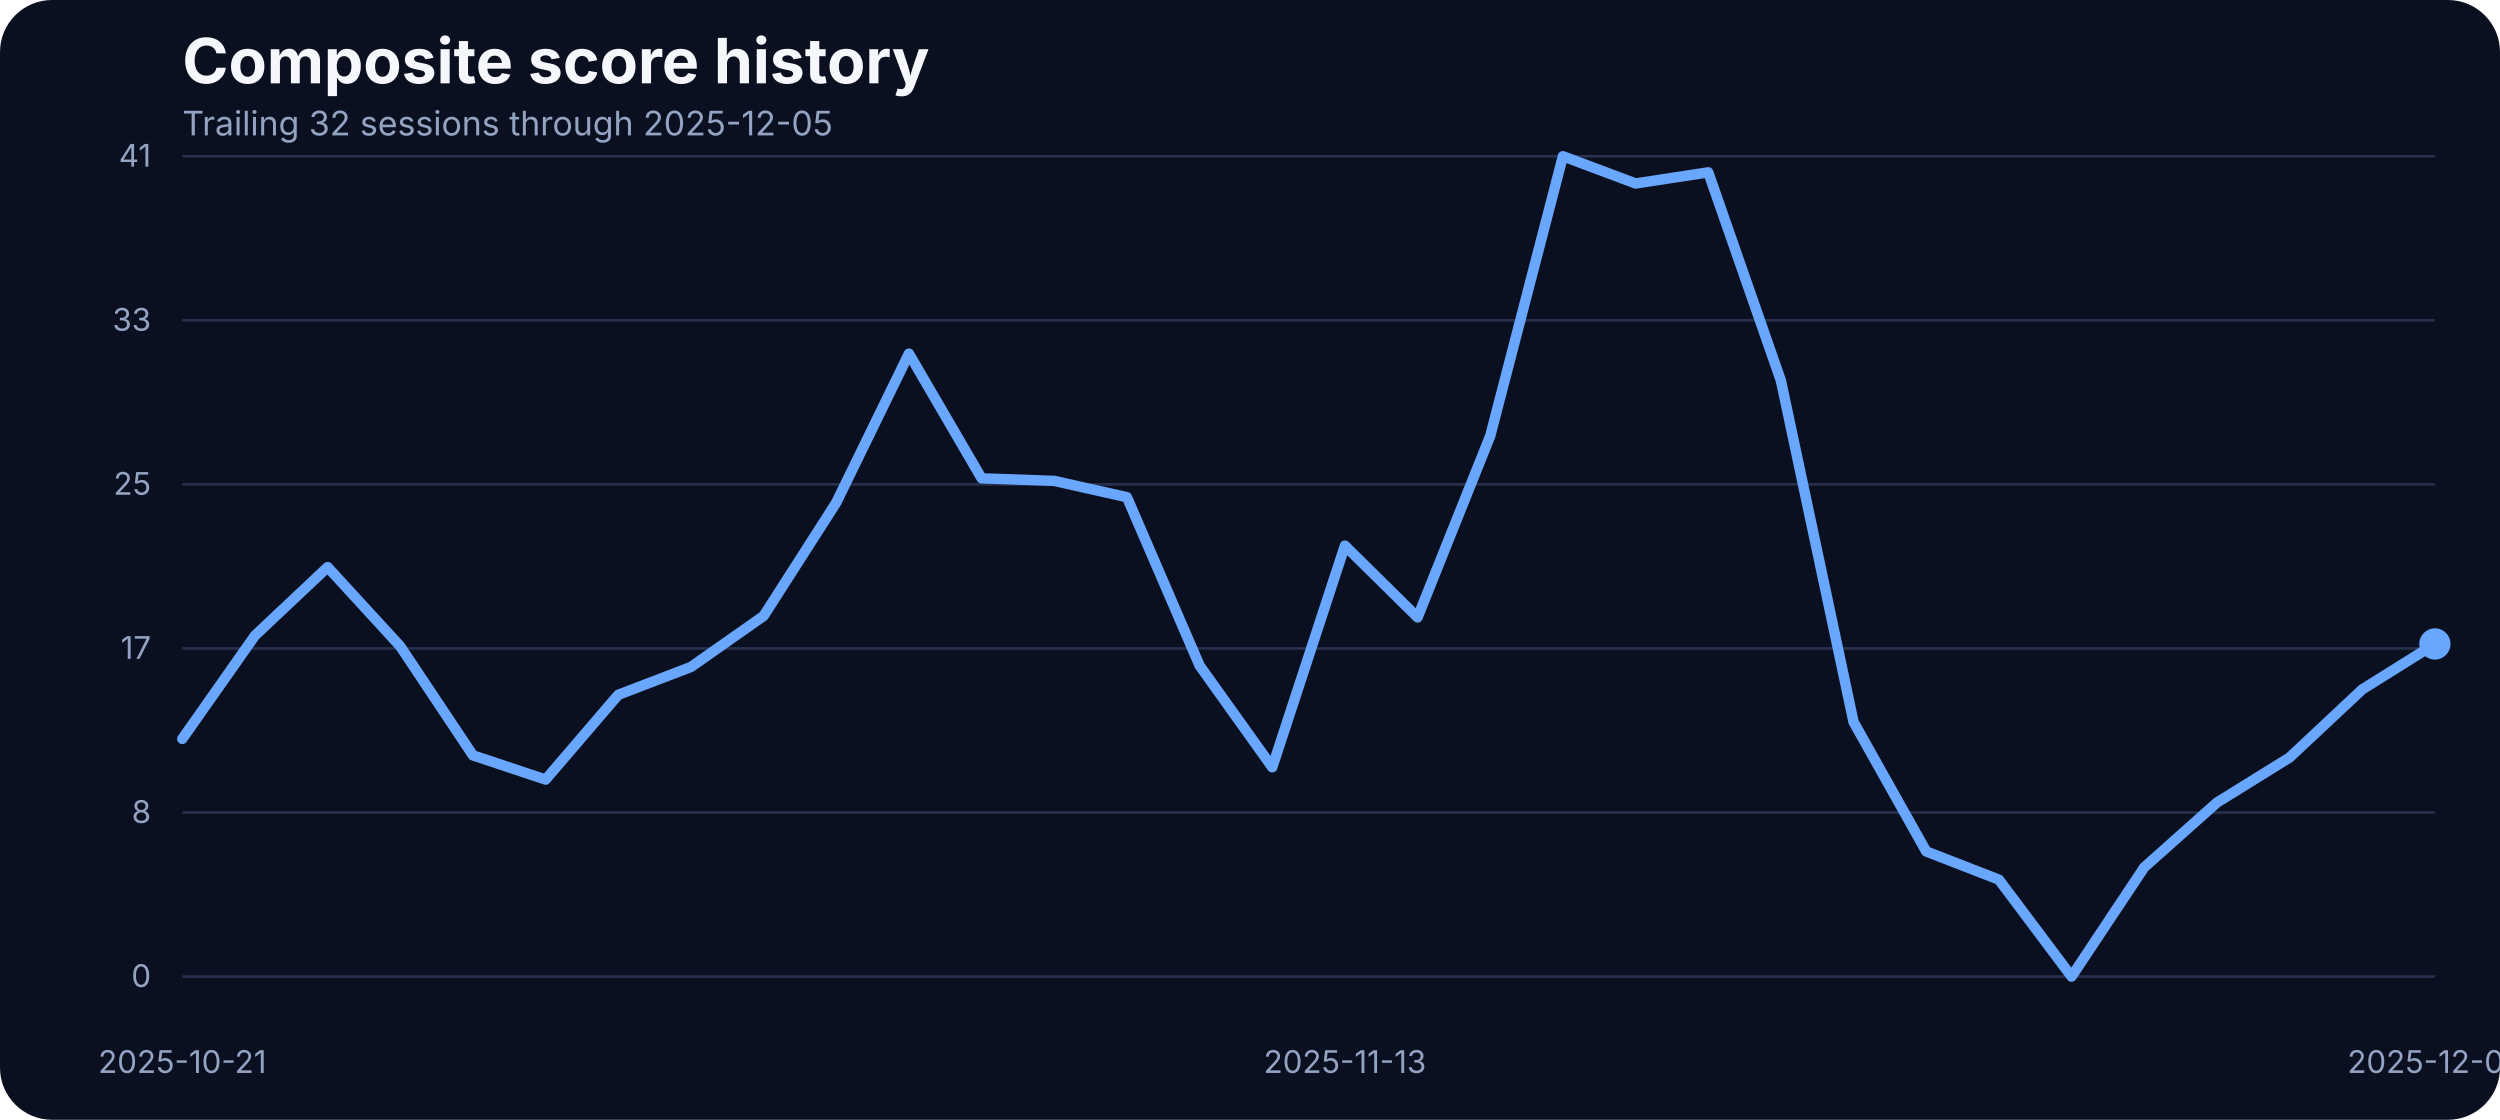
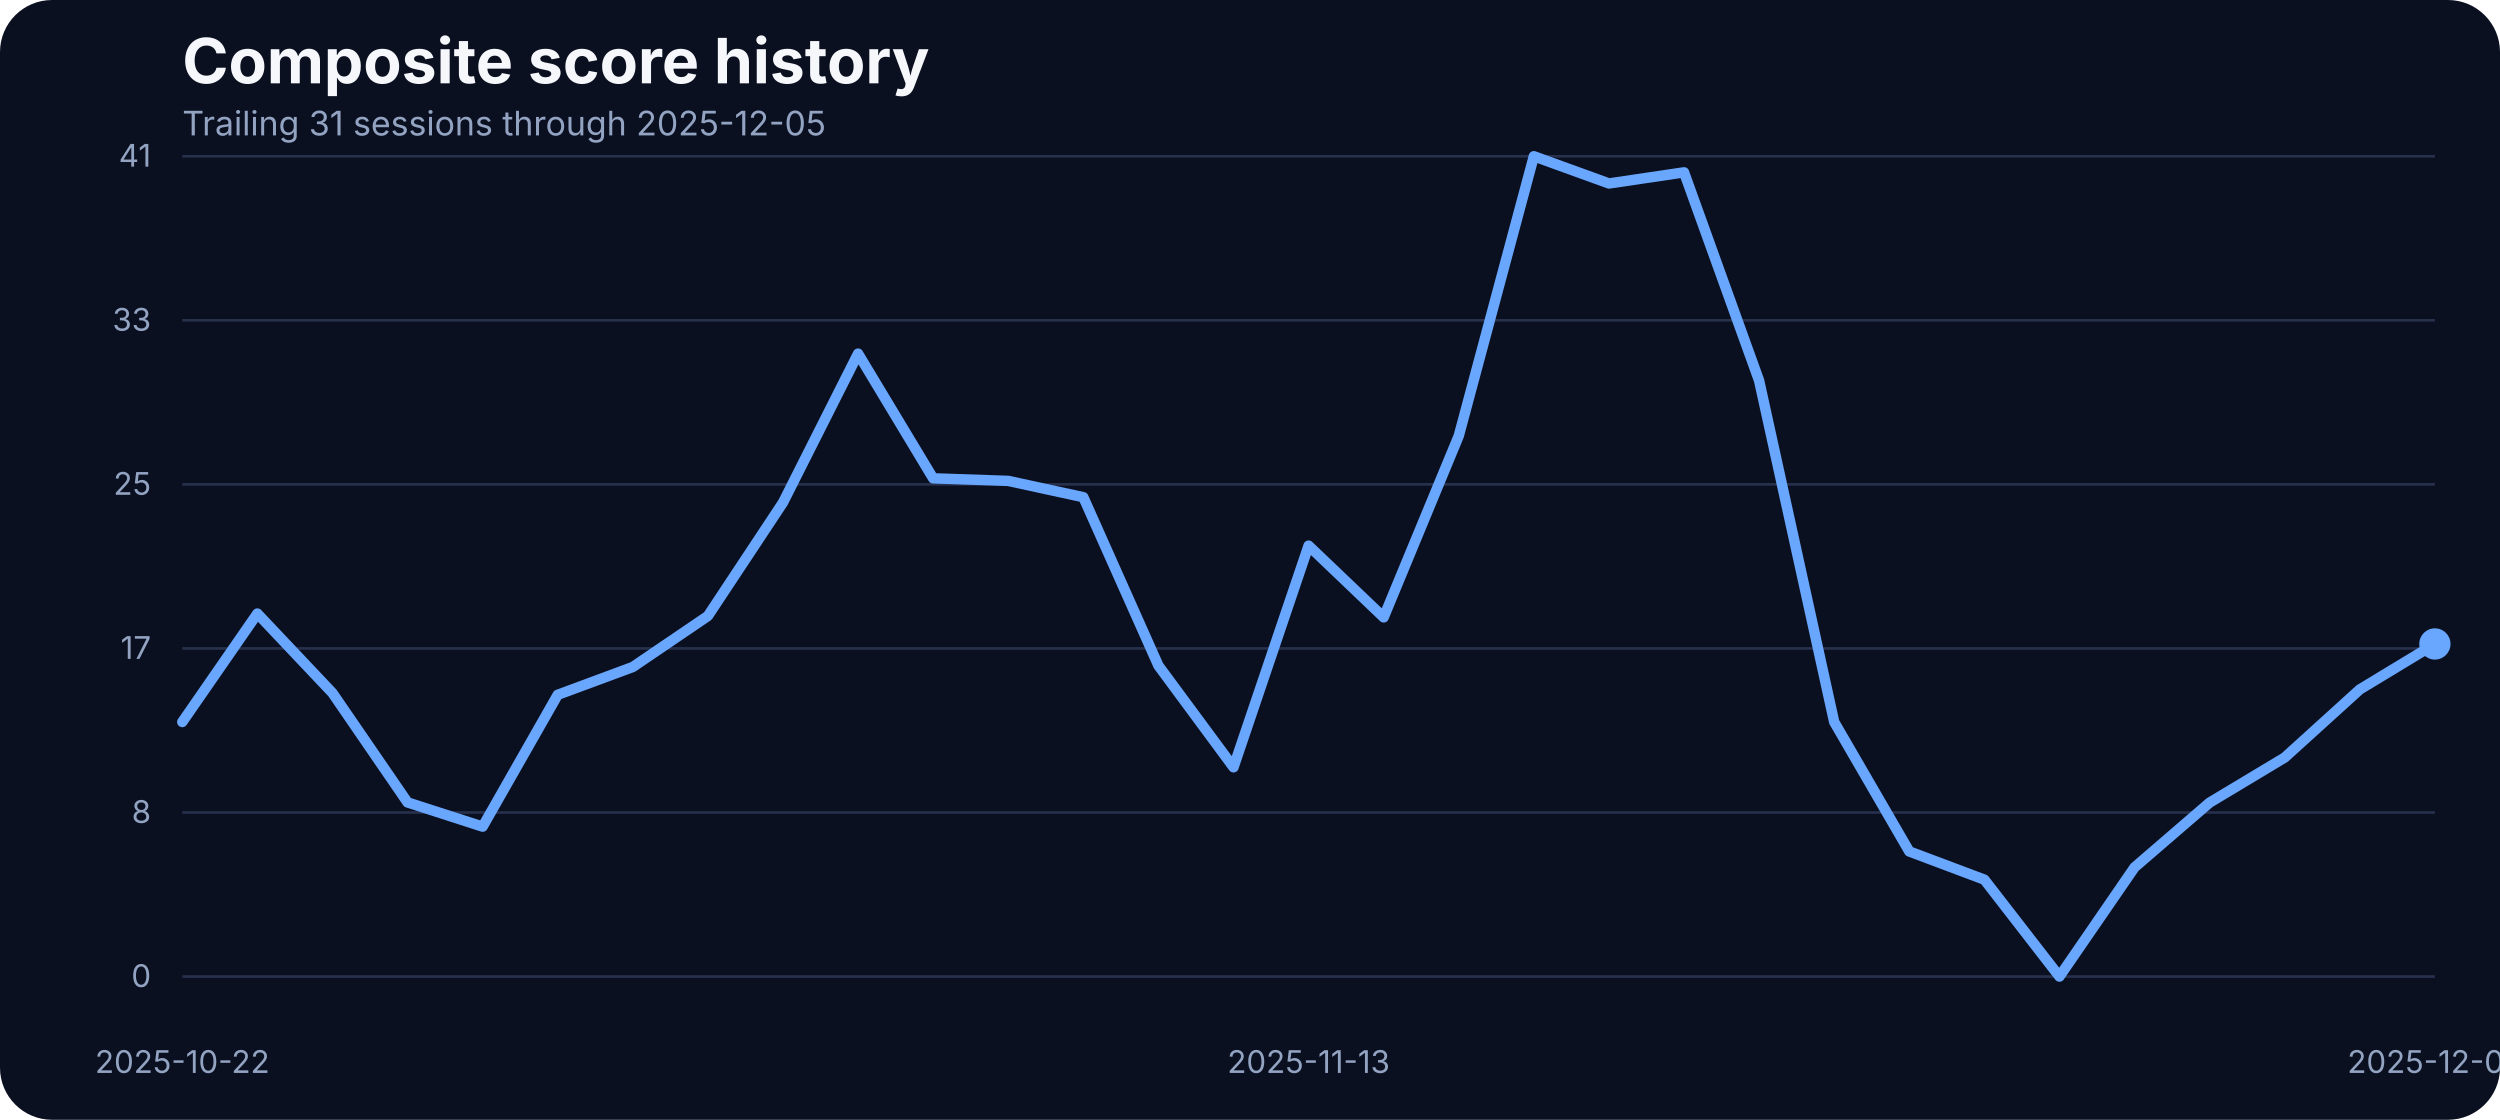
<svg xmlns="http://www.w3.org/2000/svg" width="960" height="430" viewBox="0 0 960 430" role="img" aria-label="Composite score history">
  <rect width="100%" height="100%" fill="#0b1020" rx="20" />
  <text x="70" y="32" fill="#f5f7fb" font-family="Inter, Arial, sans-serif" font-size="24" font-weight="700">Composite score history</text>
-   <text x="70" y="52" fill="#93a4c3" font-family="Inter, Arial, sans-serif" font-size="13">Trailing 32 sessions through 2025-12-05</text>
+   <text x="70" y="52" fill="#93a4c3" font-family="Inter, Arial, sans-serif" font-size="13">Trailing 31 sessions through 2025-12-05</text>
  <line x1="70" x2="935" y1="375.00" y2="375.00" stroke="#27314e" stroke-width="1" />
  <text x="58" y="379.00" text-anchor="end" fill="#93a4c3" font-family="Inter, Arial, sans-serif" font-size="12">0</text>
  <line x1="70" x2="935" y1="312.00" y2="312.00" stroke="#27314e" stroke-width="1" />
  <text x="58" y="316.00" text-anchor="end" fill="#93a4c3" font-family="Inter, Arial, sans-serif" font-size="12">8</text>
  <line x1="70" x2="935" y1="249.00" y2="249.00" stroke="#27314e" stroke-width="1" />
  <text x="58" y="253.00" text-anchor="end" fill="#93a4c3" font-family="Inter, Arial, sans-serif" font-size="12">17</text>
  <line x1="70" x2="935" y1="186.00" y2="186.00" stroke="#27314e" stroke-width="1" />
  <text x="58" y="190.00" text-anchor="end" fill="#93a4c3" font-family="Inter, Arial, sans-serif" font-size="12">25</text>
  <line x1="70" x2="935" y1="123.00" y2="123.00" stroke="#27314e" stroke-width="1" />
  <text x="58" y="127.00" text-anchor="end" fill="#93a4c3" font-family="Inter, Arial, sans-serif" font-size="12">33</text>
  <line x1="70" x2="935" y1="60.00" y2="60.00" stroke="#27314e" stroke-width="1" />
  <text x="58" y="64.00" text-anchor="end" fill="#93a4c3" font-family="Inter, Arial, sans-serif" font-size="12">41</text>
-   <text x="70.00" y="412" text-anchor="middle" fill="#93a4c3" font-family="Inter, Arial, sans-serif" font-size="12">2025-10-21</text>
-   <text x="516.45" y="412" text-anchor="middle" fill="#93a4c3" font-family="Inter, Arial, sans-serif" font-size="12">2025-11-13</text>
+   <text x="70.00" y="412" text-anchor="middle" fill="#93a4c3" font-family="Inter, Arial, sans-serif" font-size="12">2025-10-22</text>
+   <text x="502.50" y="412" text-anchor="middle" fill="#93a4c3" font-family="Inter, Arial, sans-serif" font-size="12">2025-11-13</text>
  <text x="935.00" y="412" text-anchor="middle" fill="#93a4c3" font-family="Inter, Arial, sans-serif" font-size="12">2025-12-05</text>
-   <path d="M 70.00 283.73 L 97.90 244.07 L 125.81 217.77 L 153.71 248.19 L 181.61 290.05 L 209.52 299.36 L 237.42 266.80 L 265.32 256.12 L 293.23 236.53 L 321.13 192.98 L 349.03 135.80 L 376.94 183.68 L 404.84 184.67 L 432.74 190.93 L 460.65 255.59 L 488.55 294.63 L 516.45 209.53 L 544.35 237.06 L 572.26 167.36 L 600.16 60.00 L 628.06 70.45 L 655.97 66.18 L 683.87 146.17 L 711.77 277.24 L 739.68 326.96 L 767.58 337.79 L 795.48 375.00 L 823.39 333.06 L 851.29 308.20 L 879.19 290.89 L 907.10 264.74 L 935.00 247.28" fill="none" stroke="#69a7ff" stroke-width="4" stroke-linecap="round" stroke-linejoin="round" />
+   <path d="M 70.00 277.24 L 98.83 235.61 L 127.67 266.11 L 156.50 308.13 L 185.33 317.43 L 214.17 266.80 L 243.00 256.12 L 271.83 236.53 L 300.67 192.98 L 329.50 135.80 L 358.33 183.68 L 387.17 184.67 L 416.00 190.93 L 444.83 255.59 L 473.67 294.63 L 502.50 209.53 L 531.33 237.06 L 560.17 167.36 L 589.00 60.00 L 617.83 70.45 L 646.67 66.18 L 675.50 146.17 L 704.33 277.24 L 733.17 326.96 L 762.00 337.79 L 790.83 375.00 L 819.67 333.06 L 848.50 308.20 L 877.33 290.89 L 906.17 264.74 L 935.00 247.28" fill="none" stroke="#69a7ff" stroke-width="4" stroke-linecap="round" stroke-linejoin="round" />
  <circle cx="935.00" cy="247.28" r="6" fill="#69a7ff" />
</svg>
